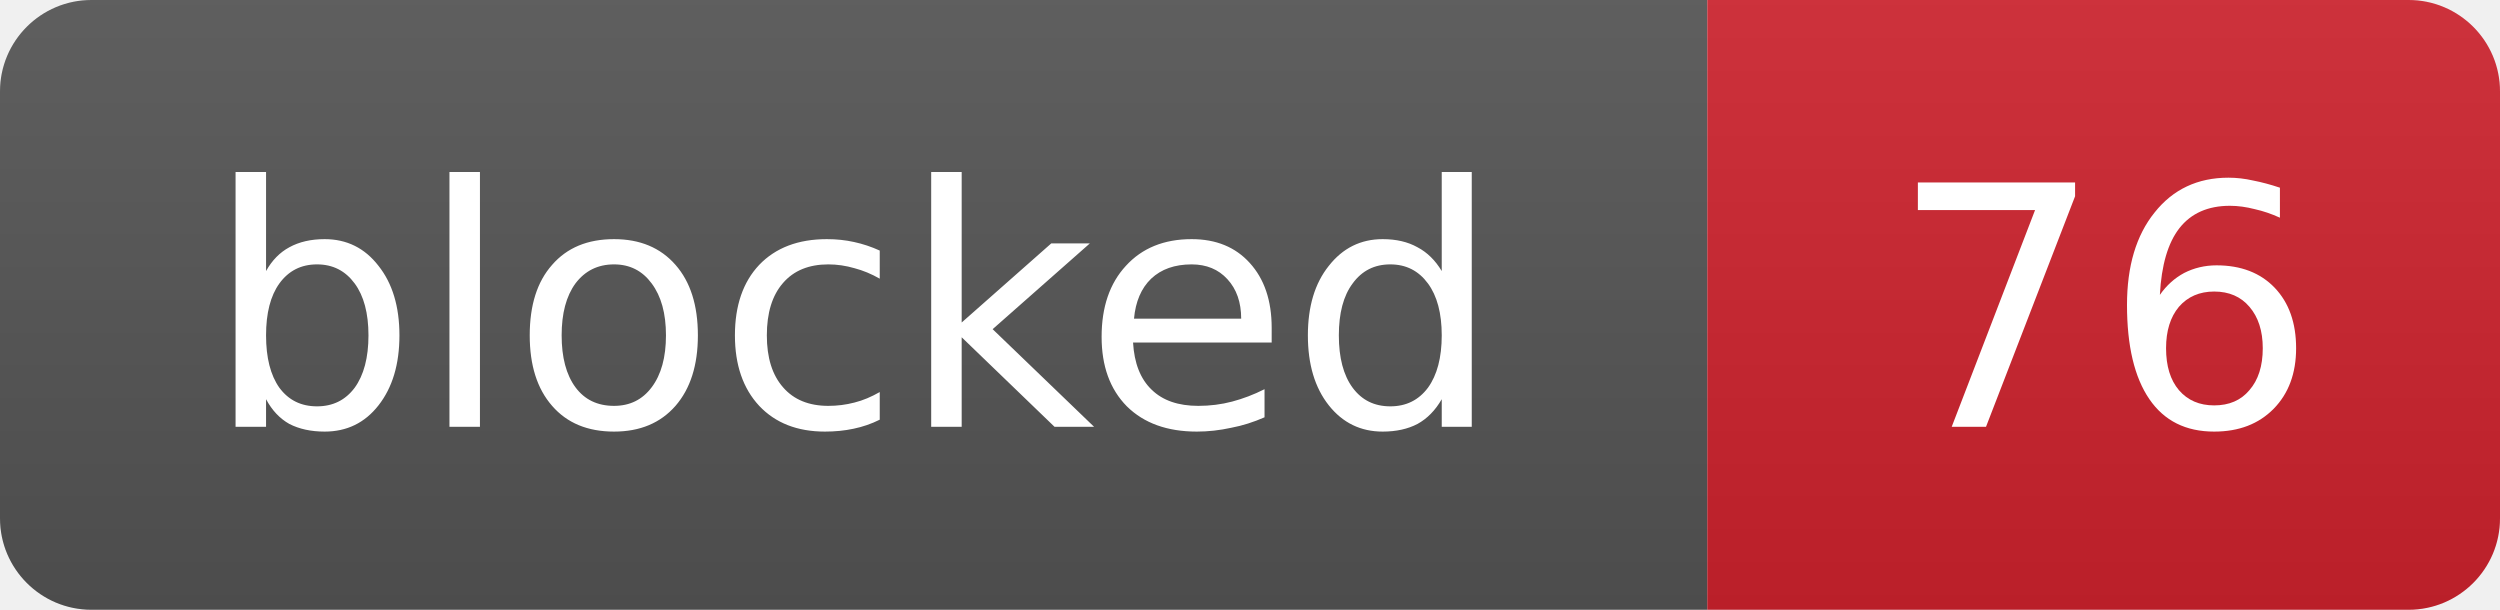
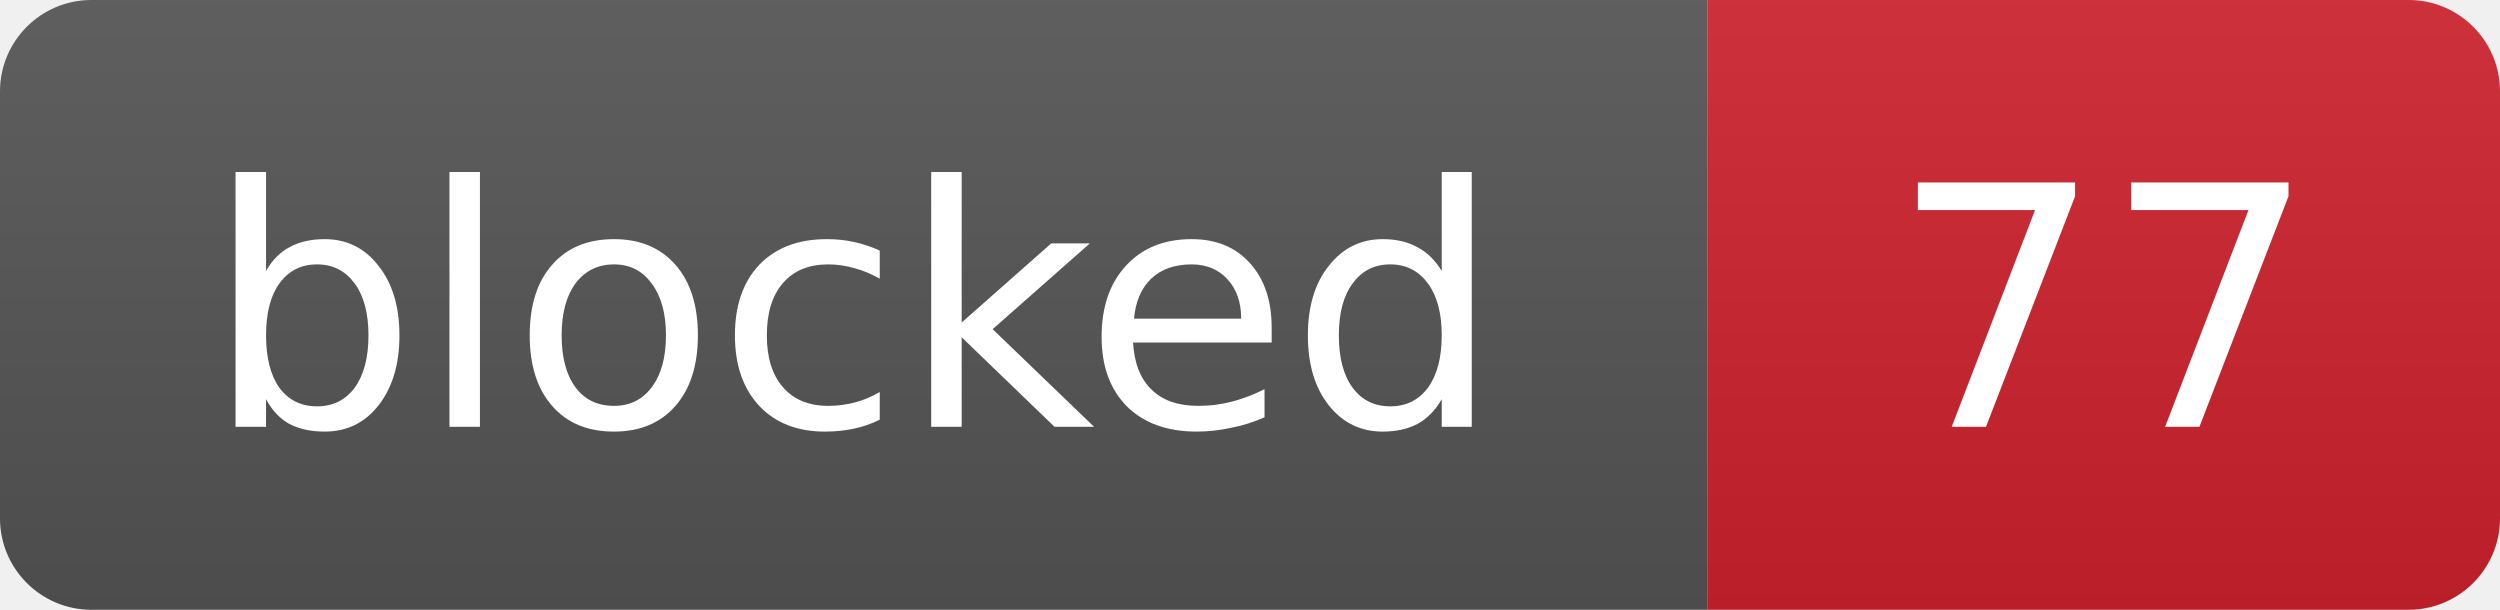
- <svg xmlns="http://www.w3.org/2000/svg" width="82" height="20" role="img" aria-label="blocked: 76">
+ <svg xmlns="http://www.w3.org/2000/svg" width="82" height="20" role="img" aria-label="blocked: 77">
  <linearGradient id="s" x2="0" y2="100%">
    <stop offset="0" stop-color="#bbb" stop-opacity=".1" />
    <stop offset="1" stop-opacity=".1" />
  </linearGradient>
  <clipPath id="r">
    <rect width="82" height="20" rx="3" fill="#fff" />
  </clipPath>
  <g clip-path="url(#r)">
    <rect width="56" height="20" fill="#555" />
    <rect x="56" width="26" height="20" fill="#cf222e" />
    <rect width="82" height="20" fill="url(#s)" />
  </g>
  <g fill="#fff" text-anchor="middle" font-family="Verdana,Geneva,DejaVu Sans,sans-serif" font-size="11">
    <text x="28.0" y="14">blocked</text>
-     <text x="69.0" y="14">76</text>
+     <text x="69.0" y="14">77</text>
  </g>
</svg>
